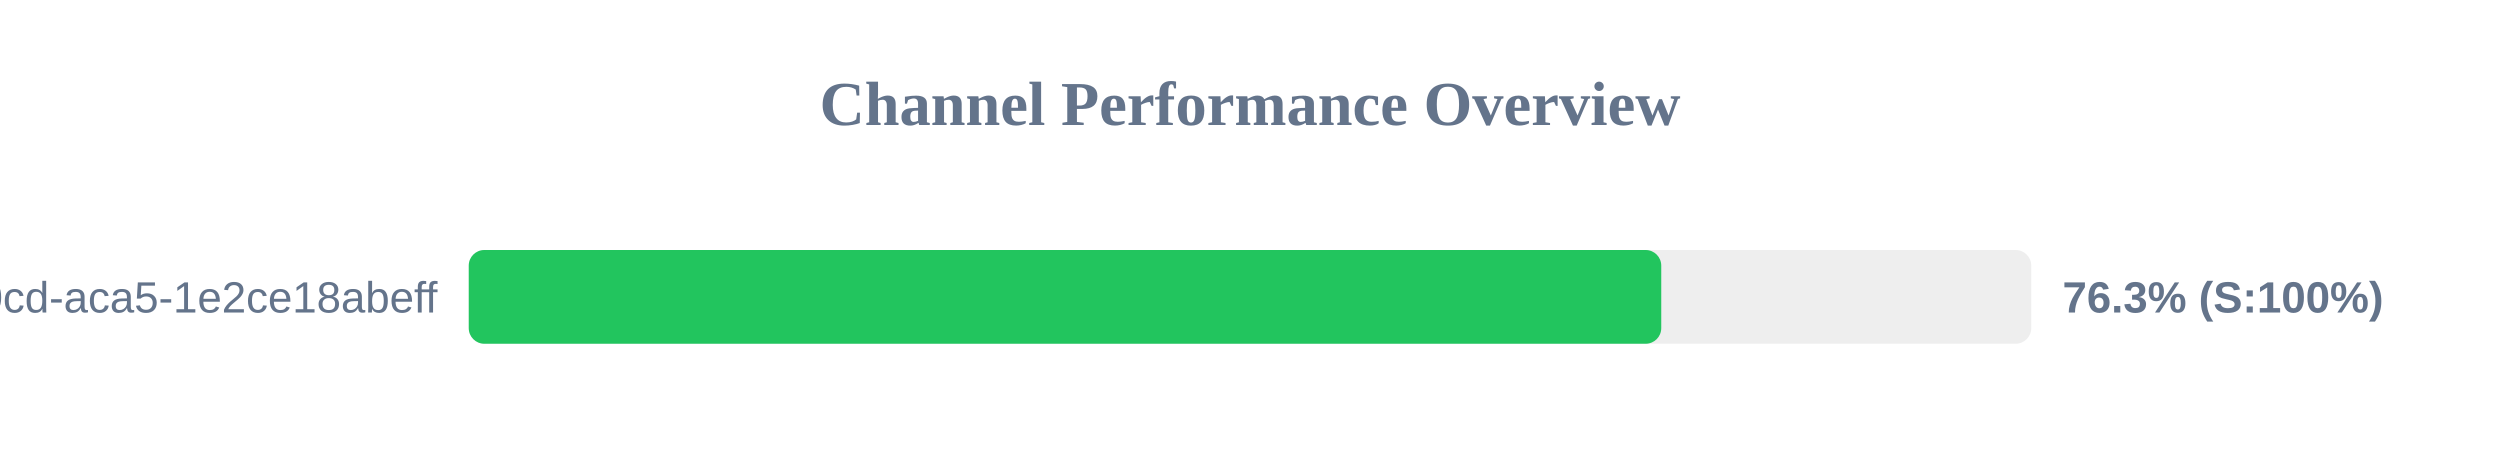
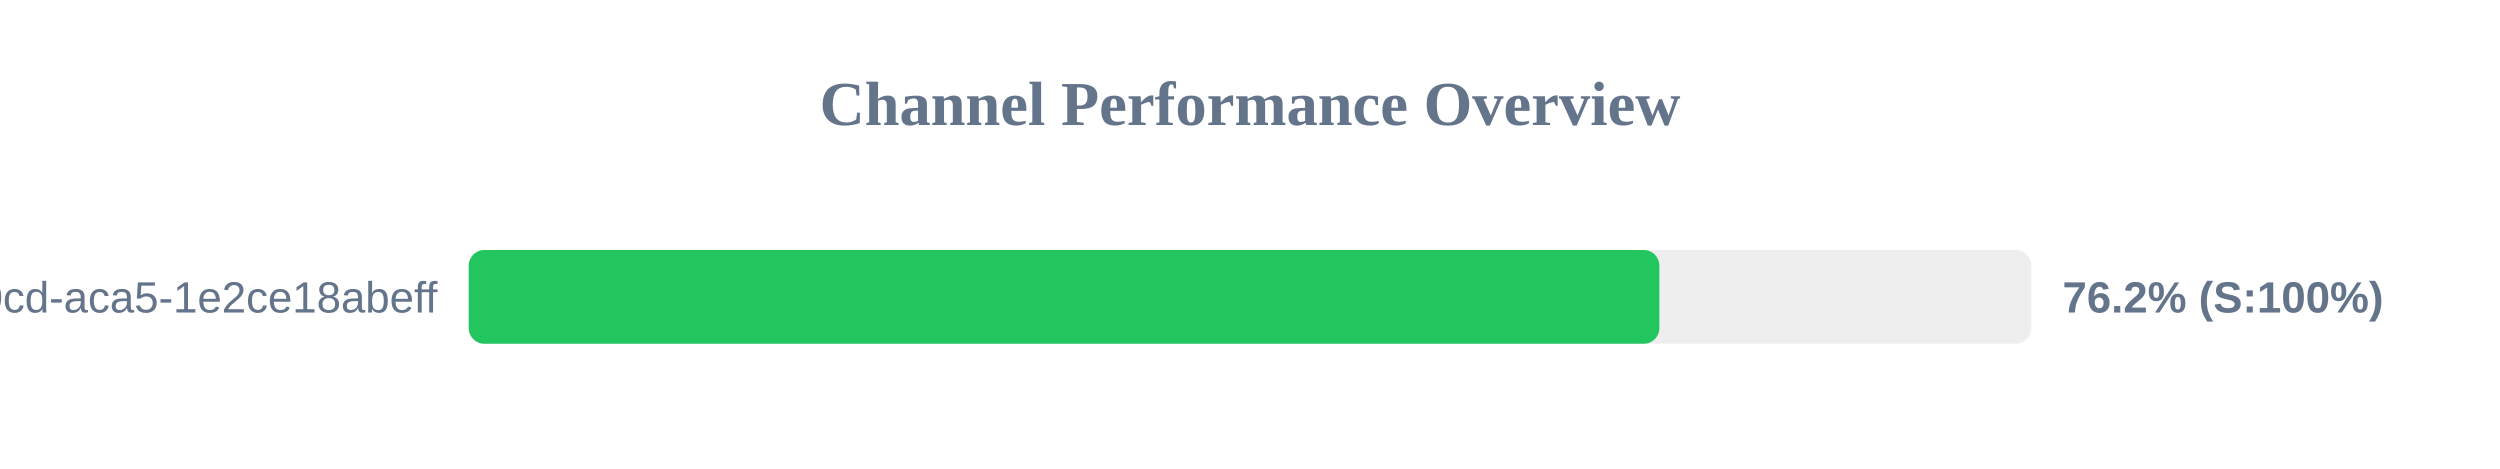
<svg xmlns="http://www.w3.org/2000/svg" width="800" height="150" version="1.1">
  <style>
        .row { font: 14px Arial; fill: #64748b; }
        .score { font: bold 14px Arial; fill: #64748b; }
    </style>
  <text x="400" y="40" text-anchor="middle" font-size="20px" font-weight="bold" fill="#64748b">Channel Performance Overview</text>
  <rect x="150" y="80" width="500" height="30" fill="#eee" rx="5" />
-   <rect x="150" y="80" width="381.6" height="30" fill="#22c55e" rx="5" />
+   <rect x="150" y="80" width="381.0" height="30" fill="#22c55e" rx="5" />
  <text x="140" y="100" text-anchor="end" class="row">?uuid=ebbeef45-0fd8-40cd-aca5-1e2ce18abeff</text>
-   <text x="660" y="100" text-anchor="start" class="score">76.3% (S:100%)</text>
+   <text x="660" y="100" text-anchor="start" class="score">76.2% (S:100%)</text>
</svg>
